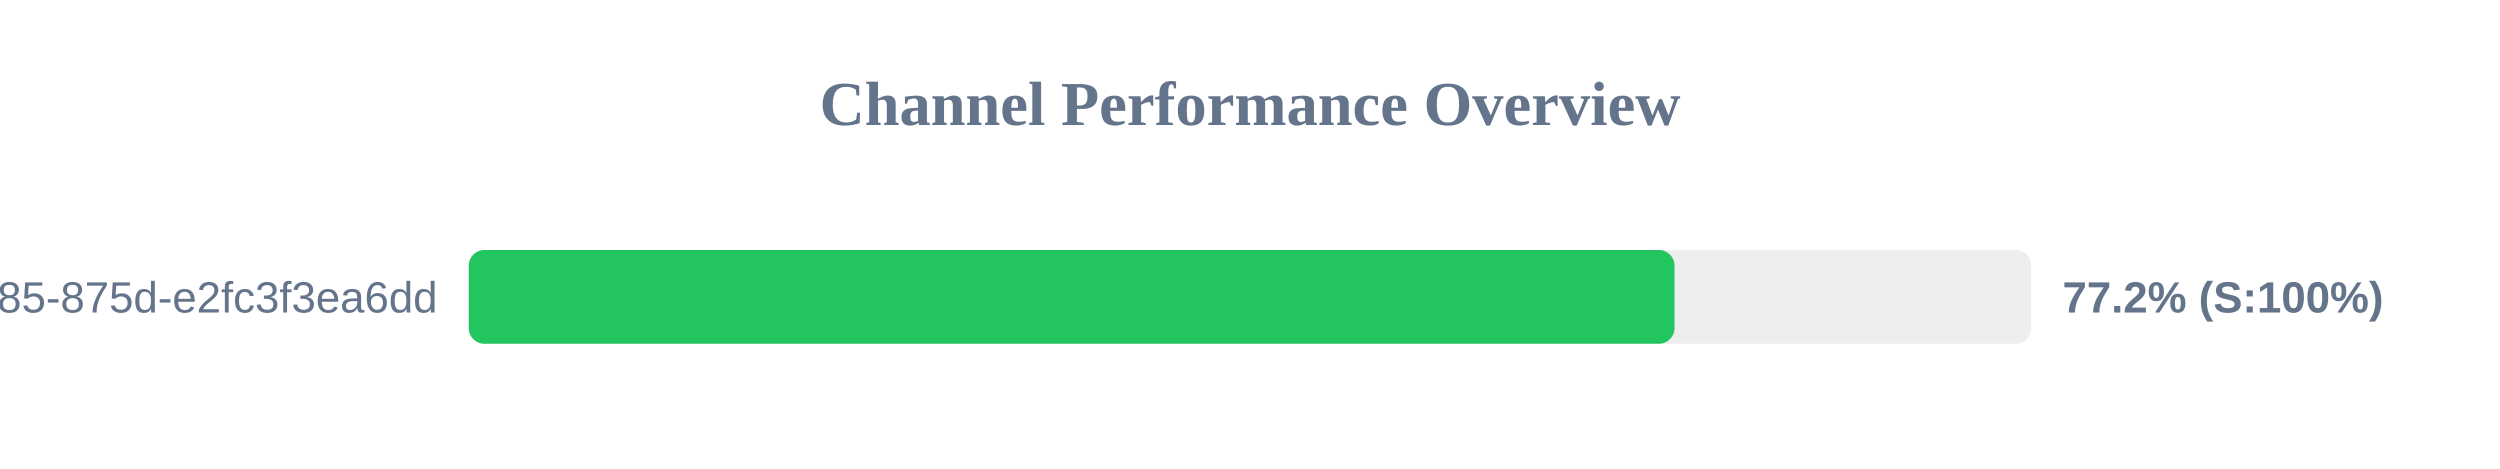
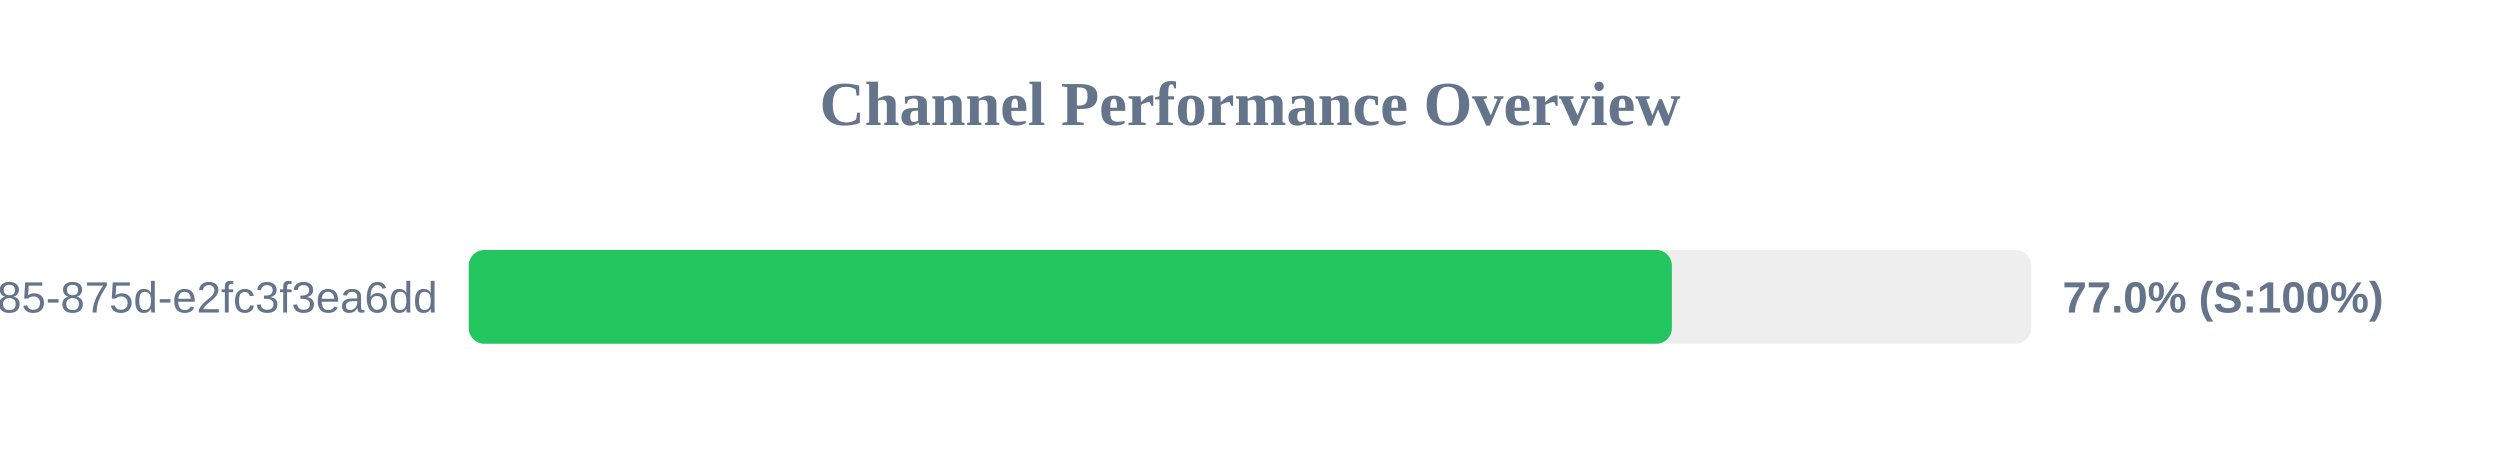
<svg xmlns="http://www.w3.org/2000/svg" width="800" height="150" version="1.1">
  <style>
        .row { font: 14px Arial; fill: #64748b; }
        .score { font: bold 14px Arial; fill: #64748b; }
    </style>
  <text x="400" y="40" text-anchor="middle" font-size="20px" font-weight="bold" fill="#64748b">Channel Performance Overview</text>
  <rect x="150" y="80" width="500" height="30" fill="#eee" rx="5" />
-   <rect x="150" y="80" width="385.85" height="30" fill="#22c55e" rx="5" />
+   <rect x="150" y="80" width="385.0" height="30" fill="#22c55e" rx="5" />
  <text x="140" y="100" text-anchor="end" class="row">?uuid=1045aedf-053c-4585-875d-e2fc3f3ea6dd</text>
-   <text x="660" y="100" text-anchor="start" class="score">77.2% (S:100%)</text>
+   <text x="660" y="100" text-anchor="start" class="score">77.0% (S:100%)</text>
</svg>
